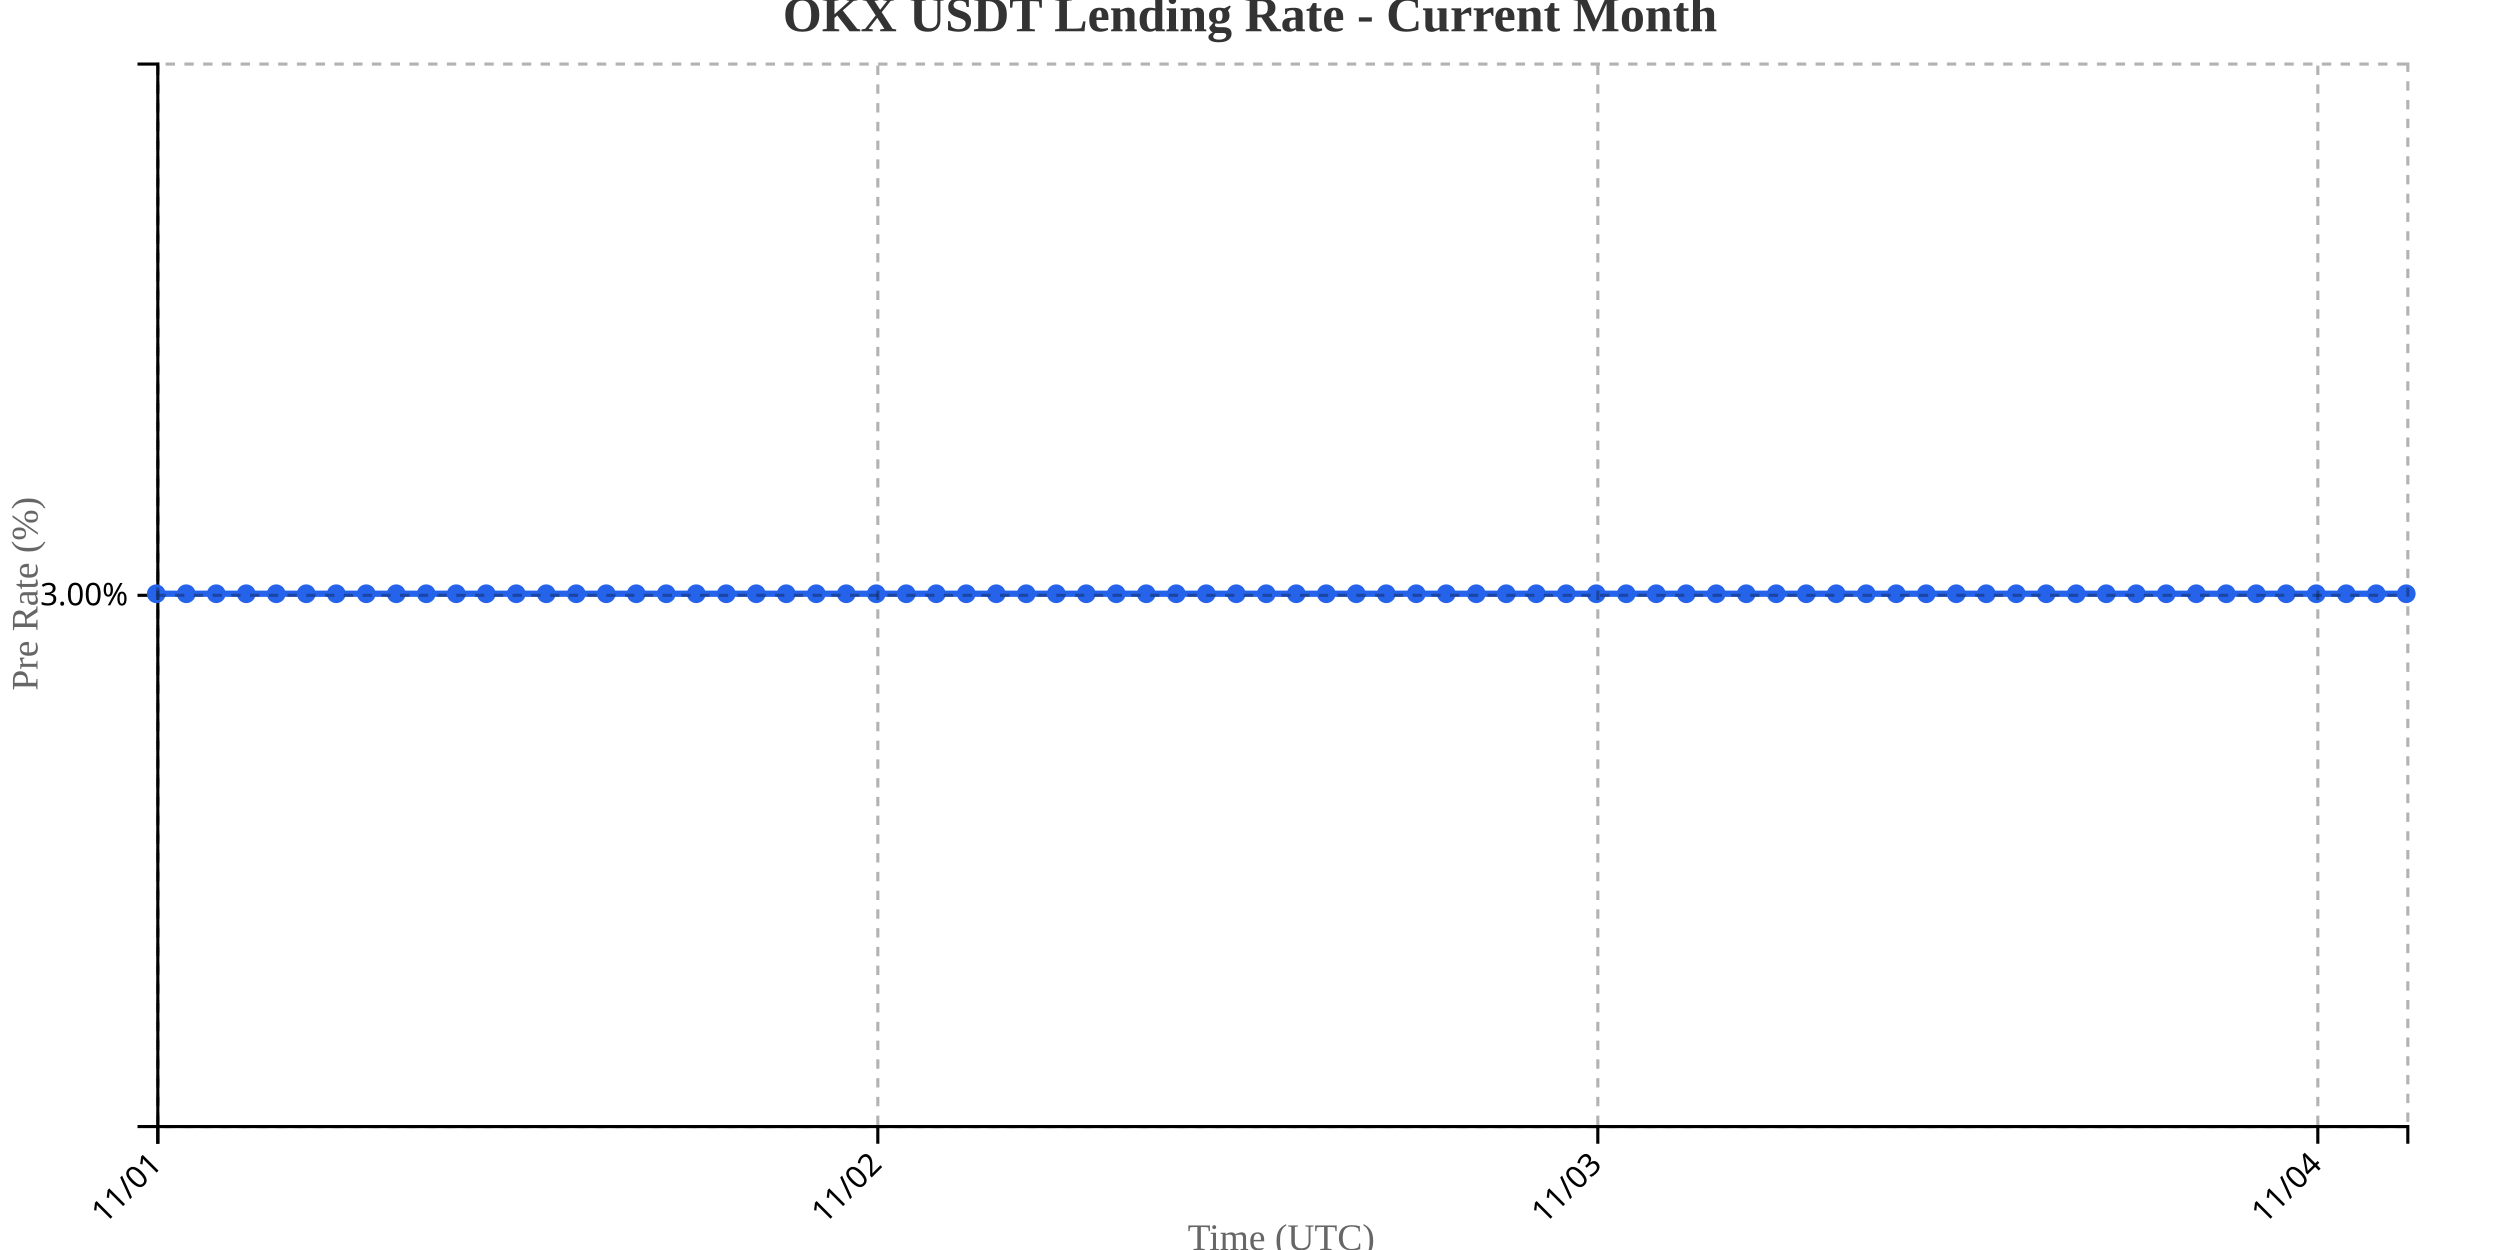
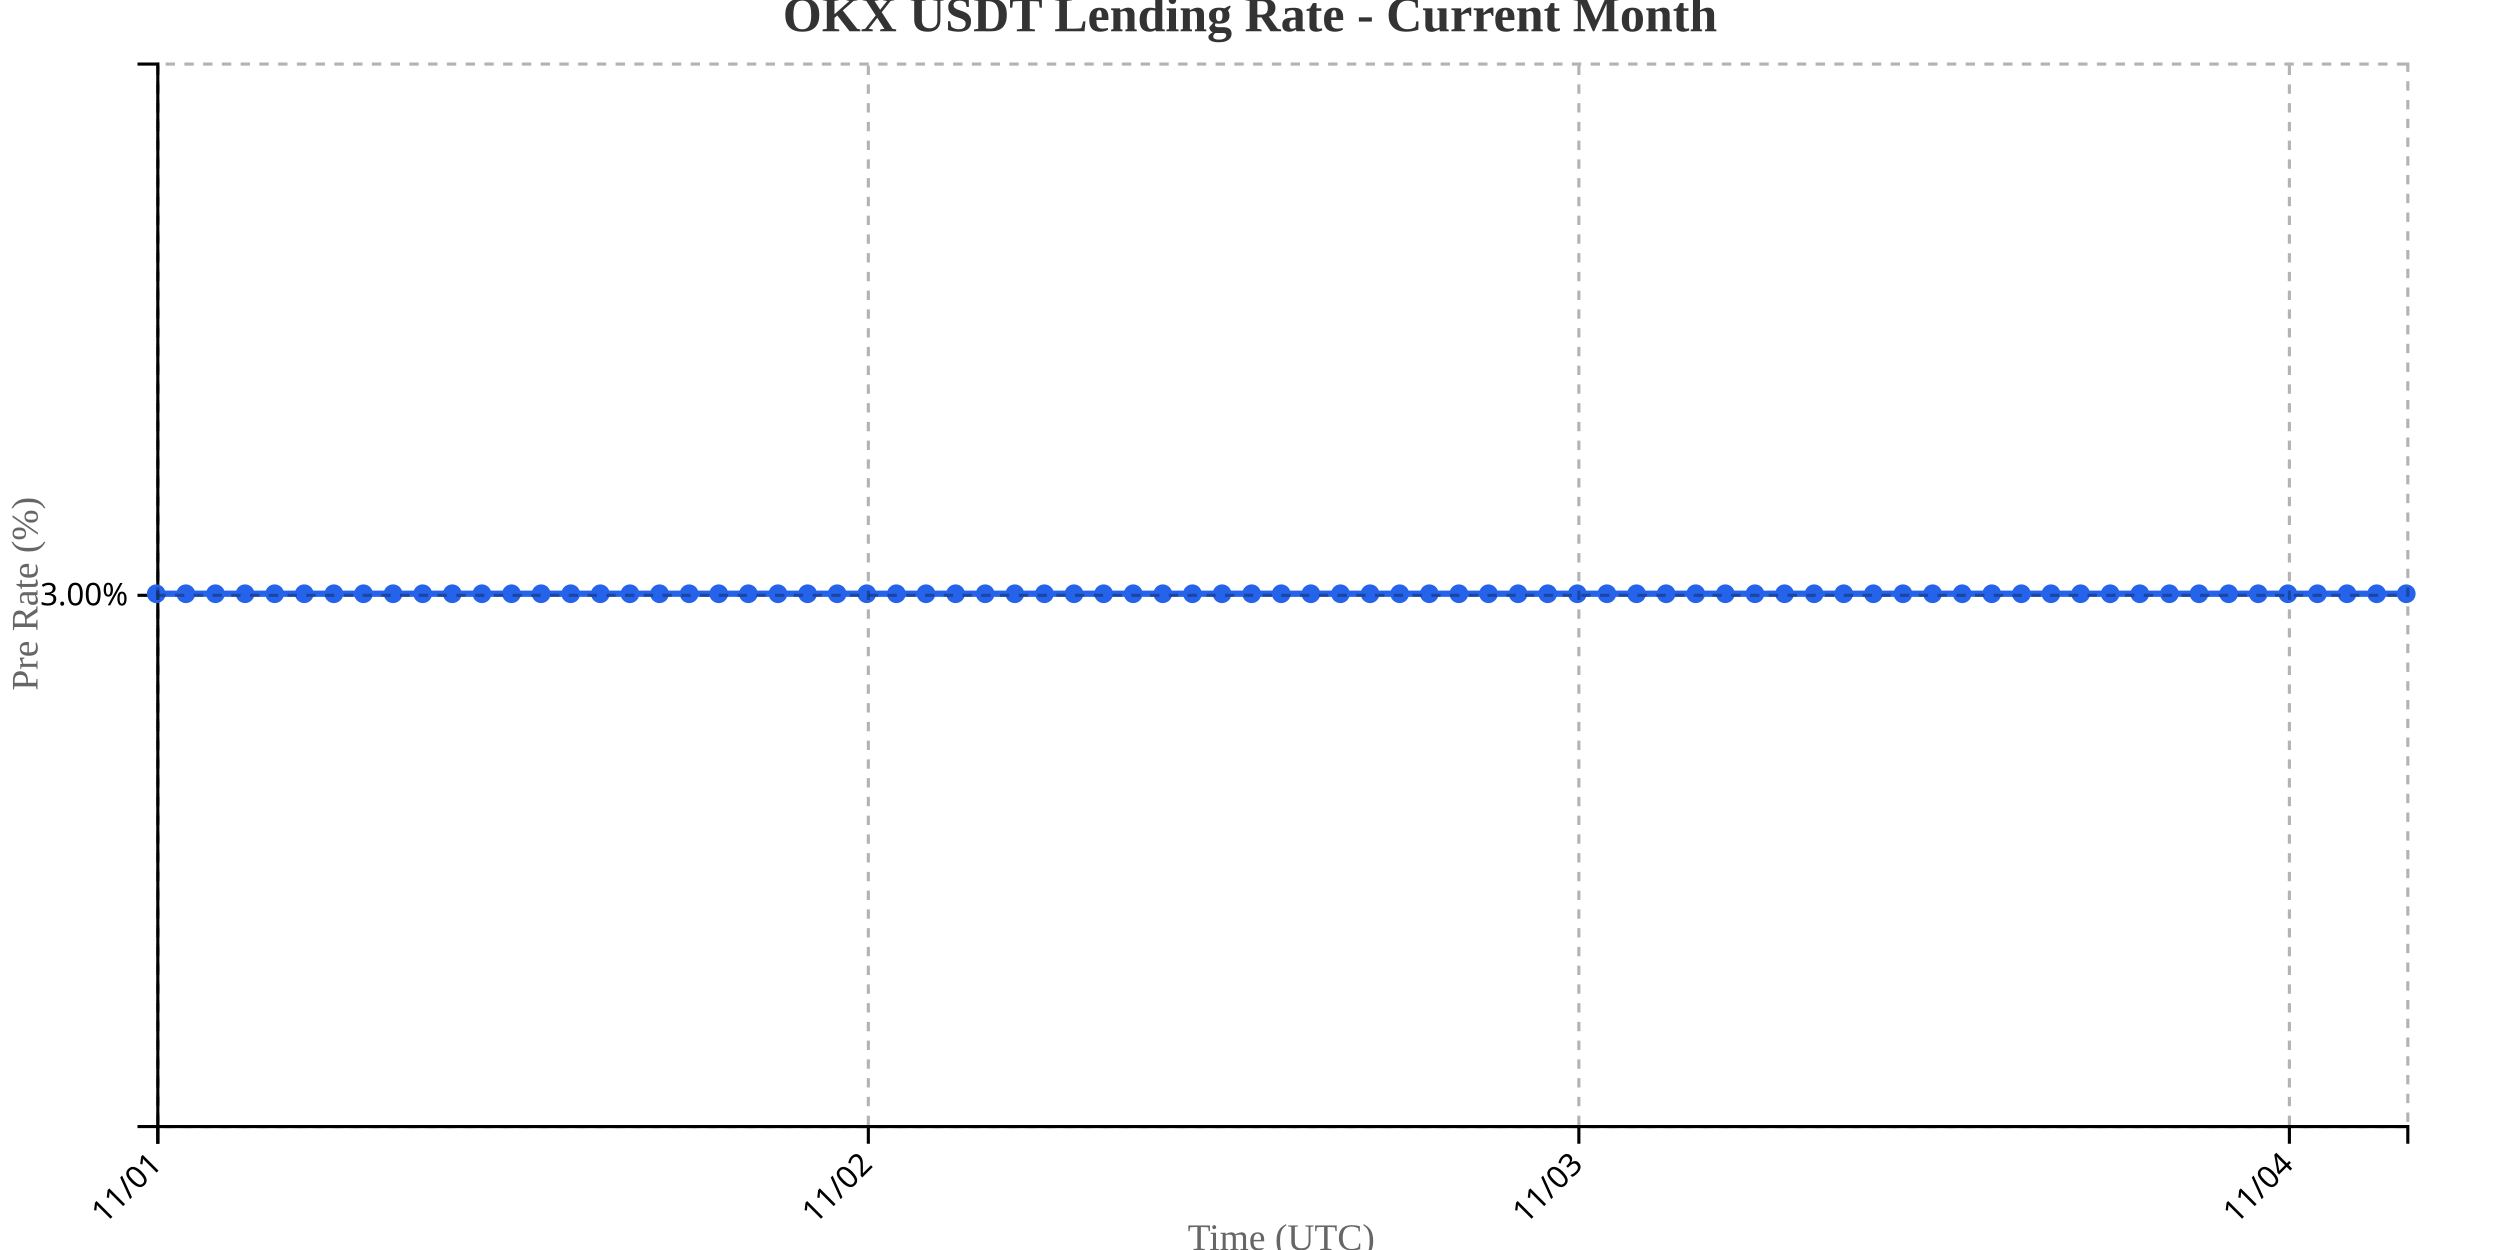
<svg xmlns="http://www.w3.org/2000/svg" width="800" height="400">
  <g transform="translate(50,20)">
    <g transform="translate(0,340)" fill="none" font-size="10" font-family="sans-serif" text-anchor="middle">
      <path class="domain" stroke="currentColor" d="M0.5,6V0.5H720.5V6" />
      <g class="tick" opacity="1" transform="translate(0.5,0)">
        <line stroke="currentColor" y2="6" />
        <text fill="currentColor" y="9" dy=".15em" style="text-anchor: end;" dx="-.8em" transform="rotate(-45)">11/01</text>
      </g>
-       <g class="tick" opacity="1" transform="translate(230.9,0)">
+       <g class="tick" opacity="1" transform="translate(227.8684,0)">
        <line stroke="currentColor" y2="6" />
        <text fill="currentColor" y="9" dy=".15em" style="text-anchor: end;" dx="-.8em" transform="rotate(-45)">11/02</text>
      </g>
-       <g class="tick" opacity="1" transform="translate(461.3,0)">
+       <g class="tick" opacity="1" transform="translate(455.2368,0)">
        <line stroke="currentColor" y2="6" />
        <text fill="currentColor" y="9" dy=".15em" style="text-anchor: end;" dx="-.8em" transform="rotate(-45)">11/03</text>
      </g>
-       <g class="tick" opacity="1" transform="translate(691.7,0)">
+       <g class="tick" opacity="1" transform="translate(682.6053,0)">
        <line stroke="currentColor" y2="6" />
        <text fill="currentColor" y="9" dy=".15em" style="text-anchor: end;" dx="-.8em" transform="rotate(-45)">11/04</text>
      </g>
    </g>
    <g fill="none" font-size="10" font-family="sans-serif" text-anchor="end">
      <path class="domain" stroke="currentColor" d="M-6,340.5H0.5V0.5H-6" />
      <g class="tick" opacity="1" transform="translate(0,170.5)">
        <line stroke="currentColor" x2="-6" />
        <text fill="currentColor" x="-9" dy="0.32em">3.00%</text>
      </g>
    </g>
    <text transform="rotate(-90)" y="-50" x="-170" dy="1em" style="text-anchor: middle; font-size: 12px; fill: #666;">Pre Rate (%)</text>
    <text transform="translate(360, 380)" style="text-anchor: middle; font-size: 12px; fill: #666;">Time (UTC)</text>
-     <path fill="none" stroke="#2563eb" stroke-width="2" d="M0,170C3.2,170,6.4,170,9.6,170C12.8,170,16,170,19.2,170C22.4,170,25.6,170,28.8,170C32,170,35.2,170,38.4,170C41.6,170,44.8,170,48,170C51.2,170,54.4,170,57.6,170C60.8,170,64,170,67.2,170C70.4,170,73.6,170,76.8,170C80,170,83.2,170,86.4,170C89.6,170,92.8,170,96,170C99.2,170,102.4,170,105.6,170C108.8,170,112,170,115.2,170C118.4,170,121.6,170,124.8,170C128,170,131.2,170,134.4,170C137.6,170,140.8,170,144,170C147.2,170,150.4,170,153.6,170C156.8,170,160,170,163.2,170C166.4,170,169.6,170,172.8,170C176,170,179.2,170,182.4,170C185.6,170,188.8,170,192,170C195.2,170,198.4,170,201.6,170C204.8,170,208,170,211.2,170C214.4,170,217.6,170,220.8,170C224,170,227.2,170,230.4,170C233.6,170,236.8,170,240,170C243.2,170,246.4,170,249.6,170C252.8,170,256,170,259.2,170C262.4,170,265.6,170,268.8,170C272,170,275.2,170,278.4,170C281.6,170,284.8,170,288,170C291.2,170,294.4,170,297.6,170C300.8,170,304,170,307.2,170C310.4,170,313.6,170,316.8,170C320,170,323.2,170,326.4,170C329.6,170,332.8,170,336,170C339.2,170,342.4,170,345.6,170C348.8,170,352,170,355.2,170C358.4,170,361.6,170,364.8,170C368,170,371.2,170,374.4,170C377.6,170,380.8,170,384,170C387.2,170,390.4,170,393.6,170C396.8,170,400,170,403.2,170C406.4,170,409.6,170,412.8,170C416,170,419.2,170,422.4,170C425.6,170,428.8,170,432,170C435.2,170,438.4,170,441.6,170C444.8,170,448,170,451.2,170C454.4,170,457.6,170,460.8,170C464,170,467.2,170,470.4,170C473.6,170,476.8,170,480,170C483.2,170,486.4,170,489.6,170C492.8,170,496,170,499.2,170C502.4,170,505.6,170,508.8,170C512,170,515.2,170,518.4,170C521.6,170,524.8,170,528,170C531.2,170,534.4,170,537.6,170C540.8,170,544,170,547.2,170C550.4,170,553.6,170,556.8,170C560,170,563.2,170,566.4,170C569.6,170,572.8,170,576,170C579.2,170,582.4,170,585.6,170C588.8,170,592,170,595.2,170C598.4,170,601.6,170,604.8,170C608,170,611.2,170,614.4,170C617.6,170,620.8,170,624,170C627.2,170,630.4,170,633.6,170C636.8,170,640,170,643.2,170C646.4,170,649.6,170,652.8,170C656,170,659.2,170,662.4,170C665.6,170,668.8,170,672,170C675.2,170,678.4,170,681.6,170C684.8,170,688,170,691.2,170C694.4,170,697.6,170,700.8,170C704,170,707.2,170,710.4,170C713.6,170,716.8,170,720,170" />
+     <path fill="none" stroke="#2563eb" stroke-width="2" d="M0,170C3.158,170,6.316,170,9.474,170C12.632,170,15.789,170,18.947,170C22.105,170,25.263,170,28.421,170C31.579,170,34.737,170,37.895,170C41.053,170,44.211,170,47.368,170C50.526,170,53.684,170,56.842,170C60,170,63.158,170,66.316,170C69.474,170,72.632,170,75.789,170C78.947,170,82.105,170,85.263,170C88.421,170,91.579,170,94.737,170C97.895,170,101.053,170,104.211,170C107.368,170,110.526,170,113.684,170C116.842,170,120,170,123.158,170C126.316,170,129.474,170,132.632,170C135.789,170,138.947,170,142.105,170C145.263,170,148.421,170,151.579,170C154.737,170,157.895,170,161.053,170C164.211,170,167.368,170,170.526,170C173.684,170,176.842,170,180,170C183.158,170,186.316,170,189.474,170C192.632,170,195.789,170,198.947,170C202.105,170,205.263,170,208.421,170C211.579,170,214.737,170,217.895,170C221.053,170,224.211,170,227.368,170C230.526,170,233.684,170,236.842,170C240,170,243.158,170,246.316,170C249.474,170,252.632,170,255.789,170C258.947,170,262.105,170,265.263,170C268.421,170,271.579,170,274.737,170C277.895,170,281.053,170,284.211,170C287.368,170,290.526,170,293.684,170C296.842,170,300,170,303.158,170C306.316,170,309.474,170,312.632,170C315.789,170,318.947,170,322.105,170C325.263,170,328.421,170,331.579,170C334.737,170,337.895,170,341.053,170C344.211,170,347.368,170,350.526,170C353.684,170,356.842,170,360,170C363.158,170,366.316,170,369.474,170C372.632,170,375.789,170,378.947,170C382.105,170,385.263,170,388.421,170C391.579,170,394.737,170,397.895,170C401.053,170,404.211,170,407.368,170C410.526,170,413.684,170,416.842,170C420,170,423.158,170,426.316,170C429.474,170,432.632,170,435.789,170C438.947,170,442.105,170,445.263,170C448.421,170,451.579,170,454.737,170C457.895,170,461.053,170,464.211,170C467.368,170,470.526,170,473.684,170C476.842,170,480,170,483.158,170C486.316,170,489.474,170,492.632,170C495.789,170,498.947,170,502.105,170C505.263,170,508.421,170,511.579,170C514.737,170,517.895,170,521.053,170C524.211,170,527.368,170,530.526,170C533.684,170,536.842,170,540,170C543.158,170,546.316,170,549.474,170C552.632,170,555.789,170,558.947,170C562.105,170,565.263,170,568.421,170C571.579,170,574.737,170,577.895,170C581.053,170,584.211,170,587.368,170C590.526,170,593.684,170,596.842,170C600,170,603.158,170,606.316,170C609.474,170,612.632,170,615.789,170C618.947,170,622.105,170,625.263,170C628.421,170,631.579,170,634.737,170C637.895,170,641.053,170,644.211,170C647.368,170,650.526,170,653.684,170C656.842,170,660,170,663.158,170C666.316,170,669.474,170,672.632,170C675.789,170,678.947,170,682.105,170C685.263,170,688.421,170,691.579,170C694.737,170,697.895,170,701.053,170C704.211,170,707.368,170,710.526,170C713.684,170,716.842,170,720,170" />
    <circle class="dot" cx="0" cy="170" r="3" fill="#2563eb" />
-     <circle class="dot" cx="9.6" cy="170" r="3" fill="#2563eb" />
-     <circle class="dot" cx="19.2" cy="170" r="3" fill="#2563eb" />
-     <circle class="dot" cx="28.8" cy="170" r="3" fill="#2563eb" />
-     <circle class="dot" cx="38.4" cy="170" r="3" fill="#2563eb" />
-     <circle class="dot" cx="48" cy="170" r="3" fill="#2563eb" />
-     <circle class="dot" cx="57.6" cy="170" r="3" fill="#2563eb" />
-     <circle class="dot" cx="67.2" cy="170" r="3" fill="#2563eb" />
-     <circle class="dot" cx="76.8" cy="170" r="3" fill="#2563eb" />
-     <circle class="dot" cx="86.4" cy="170" r="3" fill="#2563eb" />
-     <circle class="dot" cx="96" cy="170" r="3" fill="#2563eb" />
-     <circle class="dot" cx="105.6" cy="170" r="3" fill="#2563eb" />
-     <circle class="dot" cx="115.2" cy="170" r="3" fill="#2563eb" />
-     <circle class="dot" cx="124.8" cy="170" r="3" fill="#2563eb" />
-     <circle class="dot" cx="134.4" cy="170" r="3" fill="#2563eb" />
-     <circle class="dot" cx="144" cy="170" r="3" fill="#2563eb" />
-     <circle class="dot" cx="153.6" cy="170" r="3" fill="#2563eb" />
-     <circle class="dot" cx="163.2" cy="170" r="3" fill="#2563eb" />
-     <circle class="dot" cx="172.8" cy="170" r="3" fill="#2563eb" />
-     <circle class="dot" cx="182.4" cy="170" r="3" fill="#2563eb" />
-     <circle class="dot" cx="192" cy="170" r="3" fill="#2563eb" />
-     <circle class="dot" cx="201.6" cy="170" r="3" fill="#2563eb" />
-     <circle class="dot" cx="211.2" cy="170" r="3" fill="#2563eb" />
-     <circle class="dot" cx="220.8" cy="170" r="3" fill="#2563eb" />
-     <circle class="dot" cx="230.4" cy="170" r="3" fill="#2563eb" />
-     <circle class="dot" cx="240" cy="170" r="3" fill="#2563eb" />
-     <circle class="dot" cx="249.6" cy="170" r="3" fill="#2563eb" />
-     <circle class="dot" cx="259.2" cy="170" r="3" fill="#2563eb" />
-     <circle class="dot" cx="268.8" cy="170" r="3" fill="#2563eb" />
-     <circle class="dot" cx="278.4" cy="170" r="3" fill="#2563eb" />
-     <circle class="dot" cx="288" cy="170" r="3" fill="#2563eb" />
-     <circle class="dot" cx="297.6" cy="170" r="3" fill="#2563eb" />
-     <circle class="dot" cx="307.2" cy="170" r="3" fill="#2563eb" />
-     <circle class="dot" cx="316.8" cy="170" r="3" fill="#2563eb" />
-     <circle class="dot" cx="326.4" cy="170" r="3" fill="#2563eb" />
-     <circle class="dot" cx="336" cy="170" r="3" fill="#2563eb" />
-     <circle class="dot" cx="345.6" cy="170" r="3" fill="#2563eb" />
-     <circle class="dot" cx="355.2" cy="170" r="3" fill="#2563eb" />
-     <circle class="dot" cx="364.8" cy="170" r="3" fill="#2563eb" />
-     <circle class="dot" cx="374.4" cy="170" r="3" fill="#2563eb" />
-     <circle class="dot" cx="384" cy="170" r="3" fill="#2563eb" />
-     <circle class="dot" cx="393.6" cy="170" r="3" fill="#2563eb" />
-     <circle class="dot" cx="403.2" cy="170" r="3" fill="#2563eb" />
-     <circle class="dot" cx="412.8" cy="170" r="3" fill="#2563eb" />
-     <circle class="dot" cx="422.4" cy="170" r="3" fill="#2563eb" />
-     <circle class="dot" cx="432" cy="170" r="3" fill="#2563eb" />
-     <circle class="dot" cx="441.6" cy="170" r="3" fill="#2563eb" />
-     <circle class="dot" cx="451.2" cy="170" r="3" fill="#2563eb" />
-     <circle class="dot" cx="460.8" cy="170" r="3" fill="#2563eb" />
-     <circle class="dot" cx="470.4" cy="170" r="3" fill="#2563eb" />
-     <circle class="dot" cx="480" cy="170" r="3" fill="#2563eb" />
-     <circle class="dot" cx="489.6" cy="170" r="3" fill="#2563eb" />
-     <circle class="dot" cx="499.2" cy="170" r="3" fill="#2563eb" />
-     <circle class="dot" cx="508.8" cy="170" r="3" fill="#2563eb" />
-     <circle class="dot" cx="518.4" cy="170" r="3" fill="#2563eb" />
-     <circle class="dot" cx="528" cy="170" r="3" fill="#2563eb" />
-     <circle class="dot" cx="537.6" cy="170" r="3" fill="#2563eb" />
-     <circle class="dot" cx="547.2" cy="170" r="3" fill="#2563eb" />
-     <circle class="dot" cx="556.8" cy="170" r="3" fill="#2563eb" />
-     <circle class="dot" cx="566.4" cy="170" r="3" fill="#2563eb" />
-     <circle class="dot" cx="576" cy="170" r="3" fill="#2563eb" />
-     <circle class="dot" cx="585.6" cy="170" r="3" fill="#2563eb" />
-     <circle class="dot" cx="595.2" cy="170" r="3" fill="#2563eb" />
-     <circle class="dot" cx="604.8" cy="170" r="3" fill="#2563eb" />
-     <circle class="dot" cx="614.4" cy="170" r="3" fill="#2563eb" />
-     <circle class="dot" cx="624" cy="170" r="3" fill="#2563eb" />
-     <circle class="dot" cx="633.6" cy="170" r="3" fill="#2563eb" />
-     <circle class="dot" cx="643.2" cy="170" r="3" fill="#2563eb" />
-     <circle class="dot" cx="652.8" cy="170" r="3" fill="#2563eb" />
-     <circle class="dot" cx="662.4" cy="170" r="3" fill="#2563eb" />
-     <circle class="dot" cx="672" cy="170" r="3" fill="#2563eb" />
-     <circle class="dot" cx="681.6" cy="170" r="3" fill="#2563eb" />
-     <circle class="dot" cx="691.2" cy="170" r="3" fill="#2563eb" />
-     <circle class="dot" cx="700.8" cy="170" r="3" fill="#2563eb" />
-     <circle class="dot" cx="710.4" cy="170" r="3" fill="#2563eb" />
+     <circle class="dot" cx="9.474" cy="170" r="3" fill="#2563eb" />
+     <circle class="dot" cx="18.947" cy="170" r="3" fill="#2563eb" />
+     <circle class="dot" cx="28.421" cy="170" r="3" fill="#2563eb" />
+     <circle class="dot" cx="37.895" cy="170" r="3" fill="#2563eb" />
+     <circle class="dot" cx="47.368" cy="170" r="3" fill="#2563eb" />
+     <circle class="dot" cx="56.842" cy="170" r="3" fill="#2563eb" />
+     <circle class="dot" cx="66.316" cy="170" r="3" fill="#2563eb" />
+     <circle class="dot" cx="75.789" cy="170" r="3" fill="#2563eb" />
+     <circle class="dot" cx="85.263" cy="170" r="3" fill="#2563eb" />
+     <circle class="dot" cx="94.737" cy="170" r="3" fill="#2563eb" />
+     <circle class="dot" cx="104.211" cy="170" r="3" fill="#2563eb" />
+     <circle class="dot" cx="113.684" cy="170" r="3" fill="#2563eb" />
+     <circle class="dot" cx="123.158" cy="170" r="3" fill="#2563eb" />
+     <circle class="dot" cx="132.632" cy="170" r="3" fill="#2563eb" />
+     <circle class="dot" cx="142.105" cy="170" r="3" fill="#2563eb" />
+     <circle class="dot" cx="151.579" cy="170" r="3" fill="#2563eb" />
+     <circle class="dot" cx="161.053" cy="170" r="3" fill="#2563eb" />
+     <circle class="dot" cx="170.526" cy="170" r="3" fill="#2563eb" />
+     <circle class="dot" cx="180" cy="170" r="3" fill="#2563eb" />
+     <circle class="dot" cx="189.474" cy="170" r="3" fill="#2563eb" />
+     <circle class="dot" cx="198.947" cy="170" r="3" fill="#2563eb" />
+     <circle class="dot" cx="208.421" cy="170" r="3" fill="#2563eb" />
+     <circle class="dot" cx="217.895" cy="170" r="3" fill="#2563eb" />
+     <circle class="dot" cx="227.368" cy="170" r="3" fill="#2563eb" />
+     <circle class="dot" cx="236.842" cy="170" r="3" fill="#2563eb" />
+     <circle class="dot" cx="246.316" cy="170" r="3" fill="#2563eb" />
+     <circle class="dot" cx="255.789" cy="170" r="3" fill="#2563eb" />
+     <circle class="dot" cx="265.263" cy="170" r="3" fill="#2563eb" />
+     <circle class="dot" cx="274.737" cy="170" r="3" fill="#2563eb" />
+     <circle class="dot" cx="284.211" cy="170" r="3" fill="#2563eb" />
+     <circle class="dot" cx="293.684" cy="170" r="3" fill="#2563eb" />
+     <circle class="dot" cx="303.158" cy="170" r="3" fill="#2563eb" />
+     <circle class="dot" cx="312.632" cy="170" r="3" fill="#2563eb" />
+     <circle class="dot" cx="322.105" cy="170" r="3" fill="#2563eb" />
+     <circle class="dot" cx="331.579" cy="170" r="3" fill="#2563eb" />
+     <circle class="dot" cx="341.053" cy="170" r="3" fill="#2563eb" />
+     <circle class="dot" cx="350.526" cy="170" r="3" fill="#2563eb" />
+     <circle class="dot" cx="360" cy="170" r="3" fill="#2563eb" />
+     <circle class="dot" cx="369.474" cy="170" r="3" fill="#2563eb" />
+     <circle class="dot" cx="378.947" cy="170" r="3" fill="#2563eb" />
+     <circle class="dot" cx="388.421" cy="170" r="3" fill="#2563eb" />
+     <circle class="dot" cx="397.895" cy="170" r="3" fill="#2563eb" />
+     <circle class="dot" cx="407.368" cy="170" r="3" fill="#2563eb" />
+     <circle class="dot" cx="416.842" cy="170" r="3" fill="#2563eb" />
+     <circle class="dot" cx="426.316" cy="170" r="3" fill="#2563eb" />
+     <circle class="dot" cx="435.789" cy="170" r="3" fill="#2563eb" />
+     <circle class="dot" cx="445.263" cy="170" r="3" fill="#2563eb" />
+     <circle class="dot" cx="454.737" cy="170" r="3" fill="#2563eb" />
+     <circle class="dot" cx="464.211" cy="170" r="3" fill="#2563eb" />
+     <circle class="dot" cx="473.684" cy="170" r="3" fill="#2563eb" />
+     <circle class="dot" cx="483.158" cy="170" r="3" fill="#2563eb" />
+     <circle class="dot" cx="492.632" cy="170" r="3" fill="#2563eb" />
+     <circle class="dot" cx="502.105" cy="170" r="3" fill="#2563eb" />
+     <circle class="dot" cx="511.579" cy="170" r="3" fill="#2563eb" />
+     <circle class="dot" cx="521.053" cy="170" r="3" fill="#2563eb" />
+     <circle class="dot" cx="530.526" cy="170" r="3" fill="#2563eb" />
+     <circle class="dot" cx="540" cy="170" r="3" fill="#2563eb" />
+     <circle class="dot" cx="549.474" cy="170" r="3" fill="#2563eb" />
+     <circle class="dot" cx="558.947" cy="170" r="3" fill="#2563eb" />
+     <circle class="dot" cx="568.421" cy="170" r="3" fill="#2563eb" />
+     <circle class="dot" cx="577.895" cy="170" r="3" fill="#2563eb" />
+     <circle class="dot" cx="587.368" cy="170" r="3" fill="#2563eb" />
+     <circle class="dot" cx="596.842" cy="170" r="3" fill="#2563eb" />
+     <circle class="dot" cx="606.316" cy="170" r="3" fill="#2563eb" />
+     <circle class="dot" cx="615.789" cy="170" r="3" fill="#2563eb" />
+     <circle class="dot" cx="625.263" cy="170" r="3" fill="#2563eb" />
+     <circle class="dot" cx="634.737" cy="170" r="3" fill="#2563eb" />
+     <circle class="dot" cx="644.211" cy="170" r="3" fill="#2563eb" />
+     <circle class="dot" cx="653.684" cy="170" r="3" fill="#2563eb" />
+     <circle class="dot" cx="663.158" cy="170" r="3" fill="#2563eb" />
+     <circle class="dot" cx="672.632" cy="170" r="3" fill="#2563eb" />
+     <circle class="dot" cx="682.105" cy="170" r="3" fill="#2563eb" />
+     <circle class="dot" cx="691.579" cy="170" r="3" fill="#2563eb" />
+     <circle class="dot" cx="701.053" cy="170" r="3" fill="#2563eb" />
+     <circle class="dot" cx="710.526" cy="170" r="3" fill="#2563eb" />
    <circle class="dot" cx="720" cy="170" r="3" fill="#2563eb" />
    <g class="grid" transform="translate(0,340)" fill="none" font-size="10" font-family="sans-serif" text-anchor="middle" style="stroke-dasharray: 3,3; opacity: 0.3;">
      <path class="domain" stroke="currentColor" d="M0.5,-340V0.5H720.5V-340" />
      <g class="tick" opacity="1" transform="translate(0.5,0)">
        <line stroke="currentColor" y2="-340" />
        <text fill="currentColor" y="3" dy="0.71em" />
      </g>
-       <g class="tick" opacity="1" transform="translate(230.9,0)">
+       <g class="tick" opacity="1" transform="translate(227.8684,0)">
        <line stroke="currentColor" y2="-340" />
        <text fill="currentColor" y="3" dy="0.71em" />
      </g>
-       <g class="tick" opacity="1" transform="translate(461.3,0)">
+       <g class="tick" opacity="1" transform="translate(455.2368,0)">
        <line stroke="currentColor" y2="-340" />
        <text fill="currentColor" y="3" dy="0.71em" />
      </g>
-       <g class="tick" opacity="1" transform="translate(691.7,0)">
+       <g class="tick" opacity="1" transform="translate(682.6053,0)">
        <line stroke="currentColor" y2="-340" />
        <text fill="currentColor" y="3" dy="0.71em" />
      </g>
    </g>
    <g class="grid" fill="none" font-size="10" font-family="sans-serif" text-anchor="end" style="stroke-dasharray: 3,3; opacity: 0.3;">
      <path class="domain" stroke="currentColor" d="M720,340.5H0.5V0.5H720" />
      <g class="tick" opacity="1" transform="translate(0,170.5)">
        <line stroke="currentColor" x2="720" />
        <text fill="currentColor" x="-3" dy="0.32em" />
      </g>
    </g>
  </g>
  <text x="400" y="10" text-anchor="middle" style="font-size: 16px; font-weight: bold; fill: #333;">OKX USDT Lending Rate - Current Month</text>
</svg>
